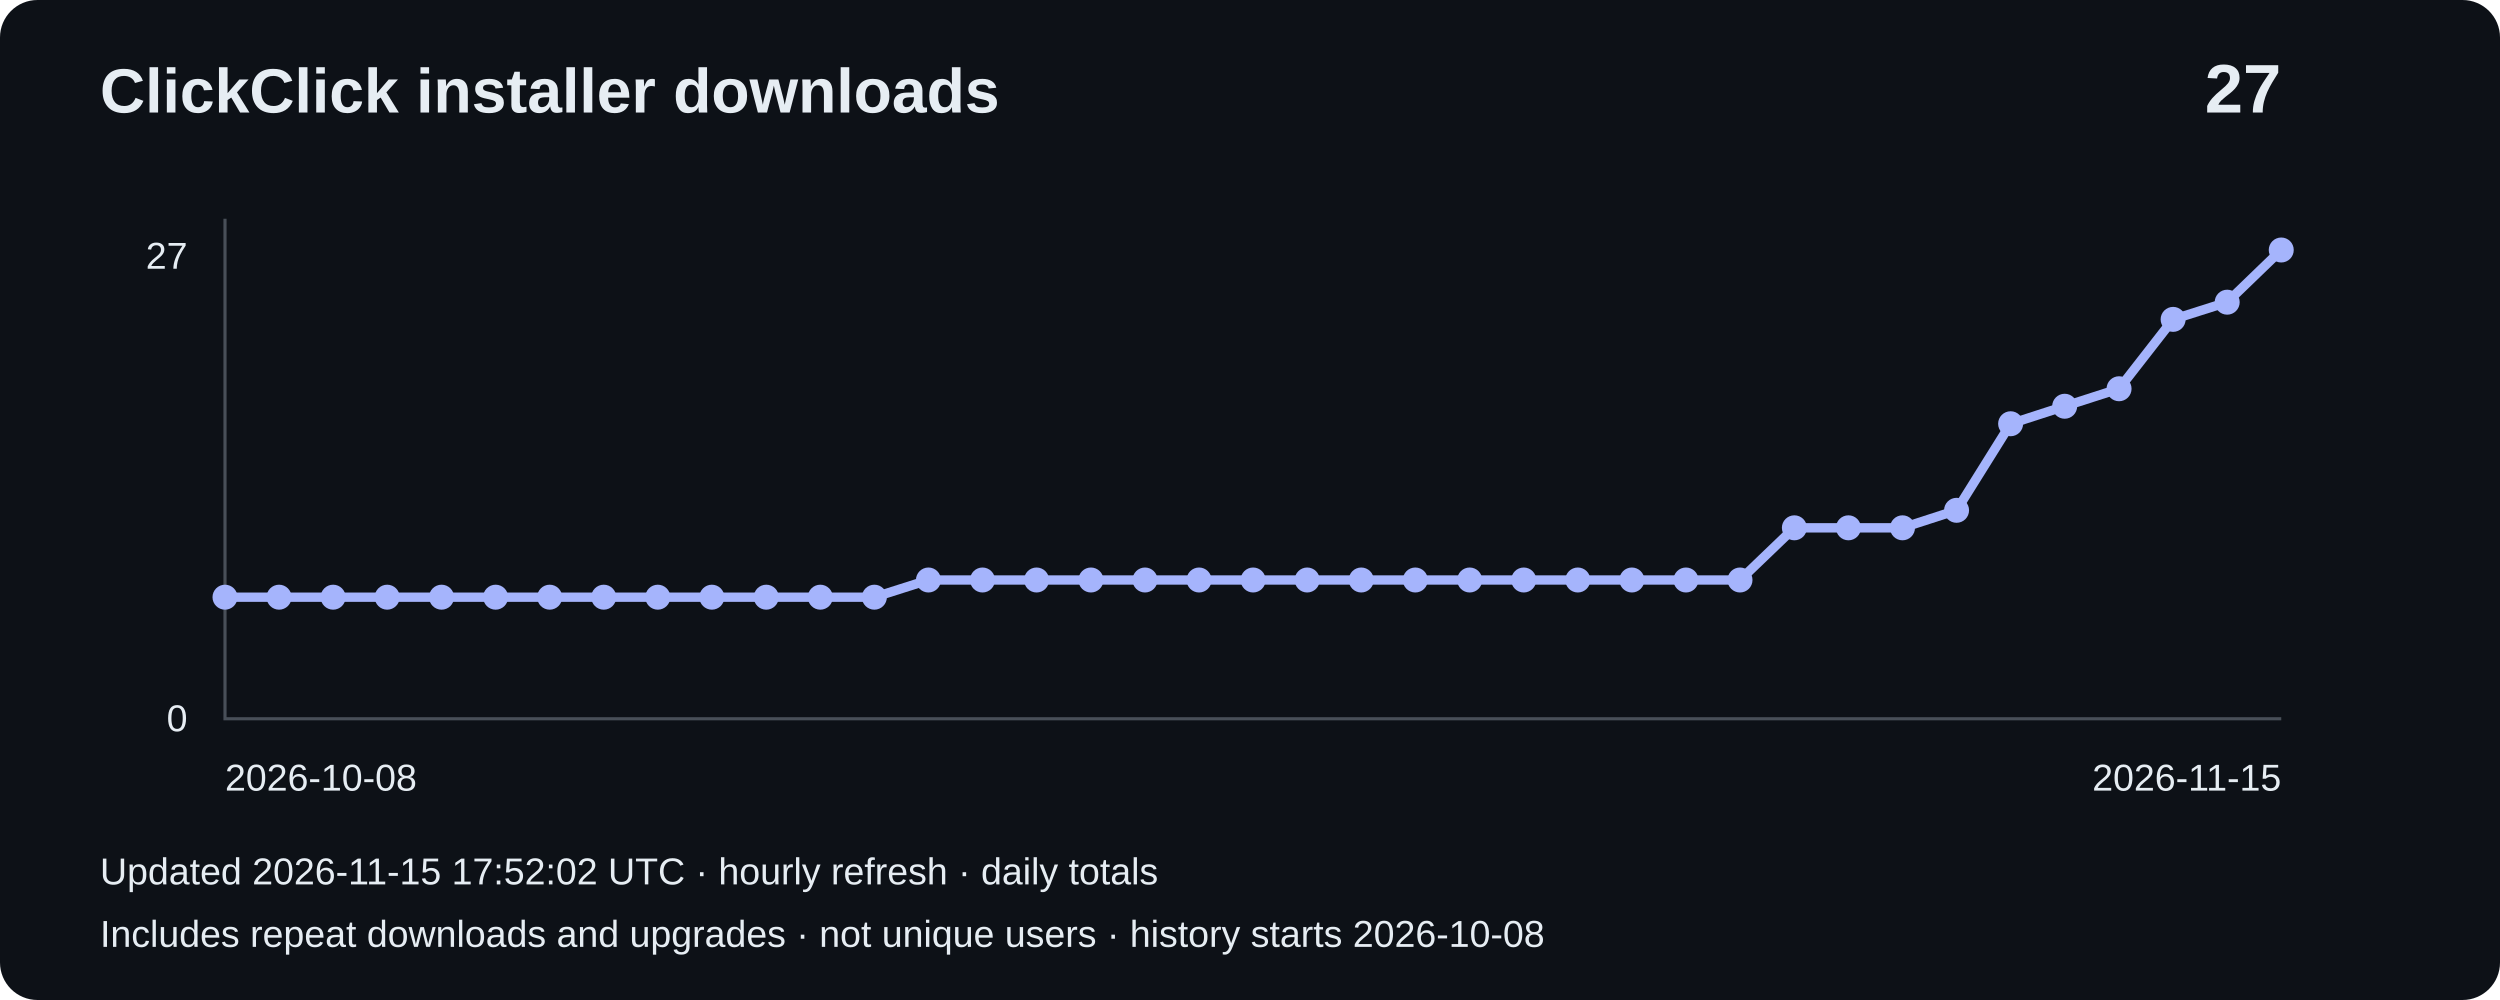
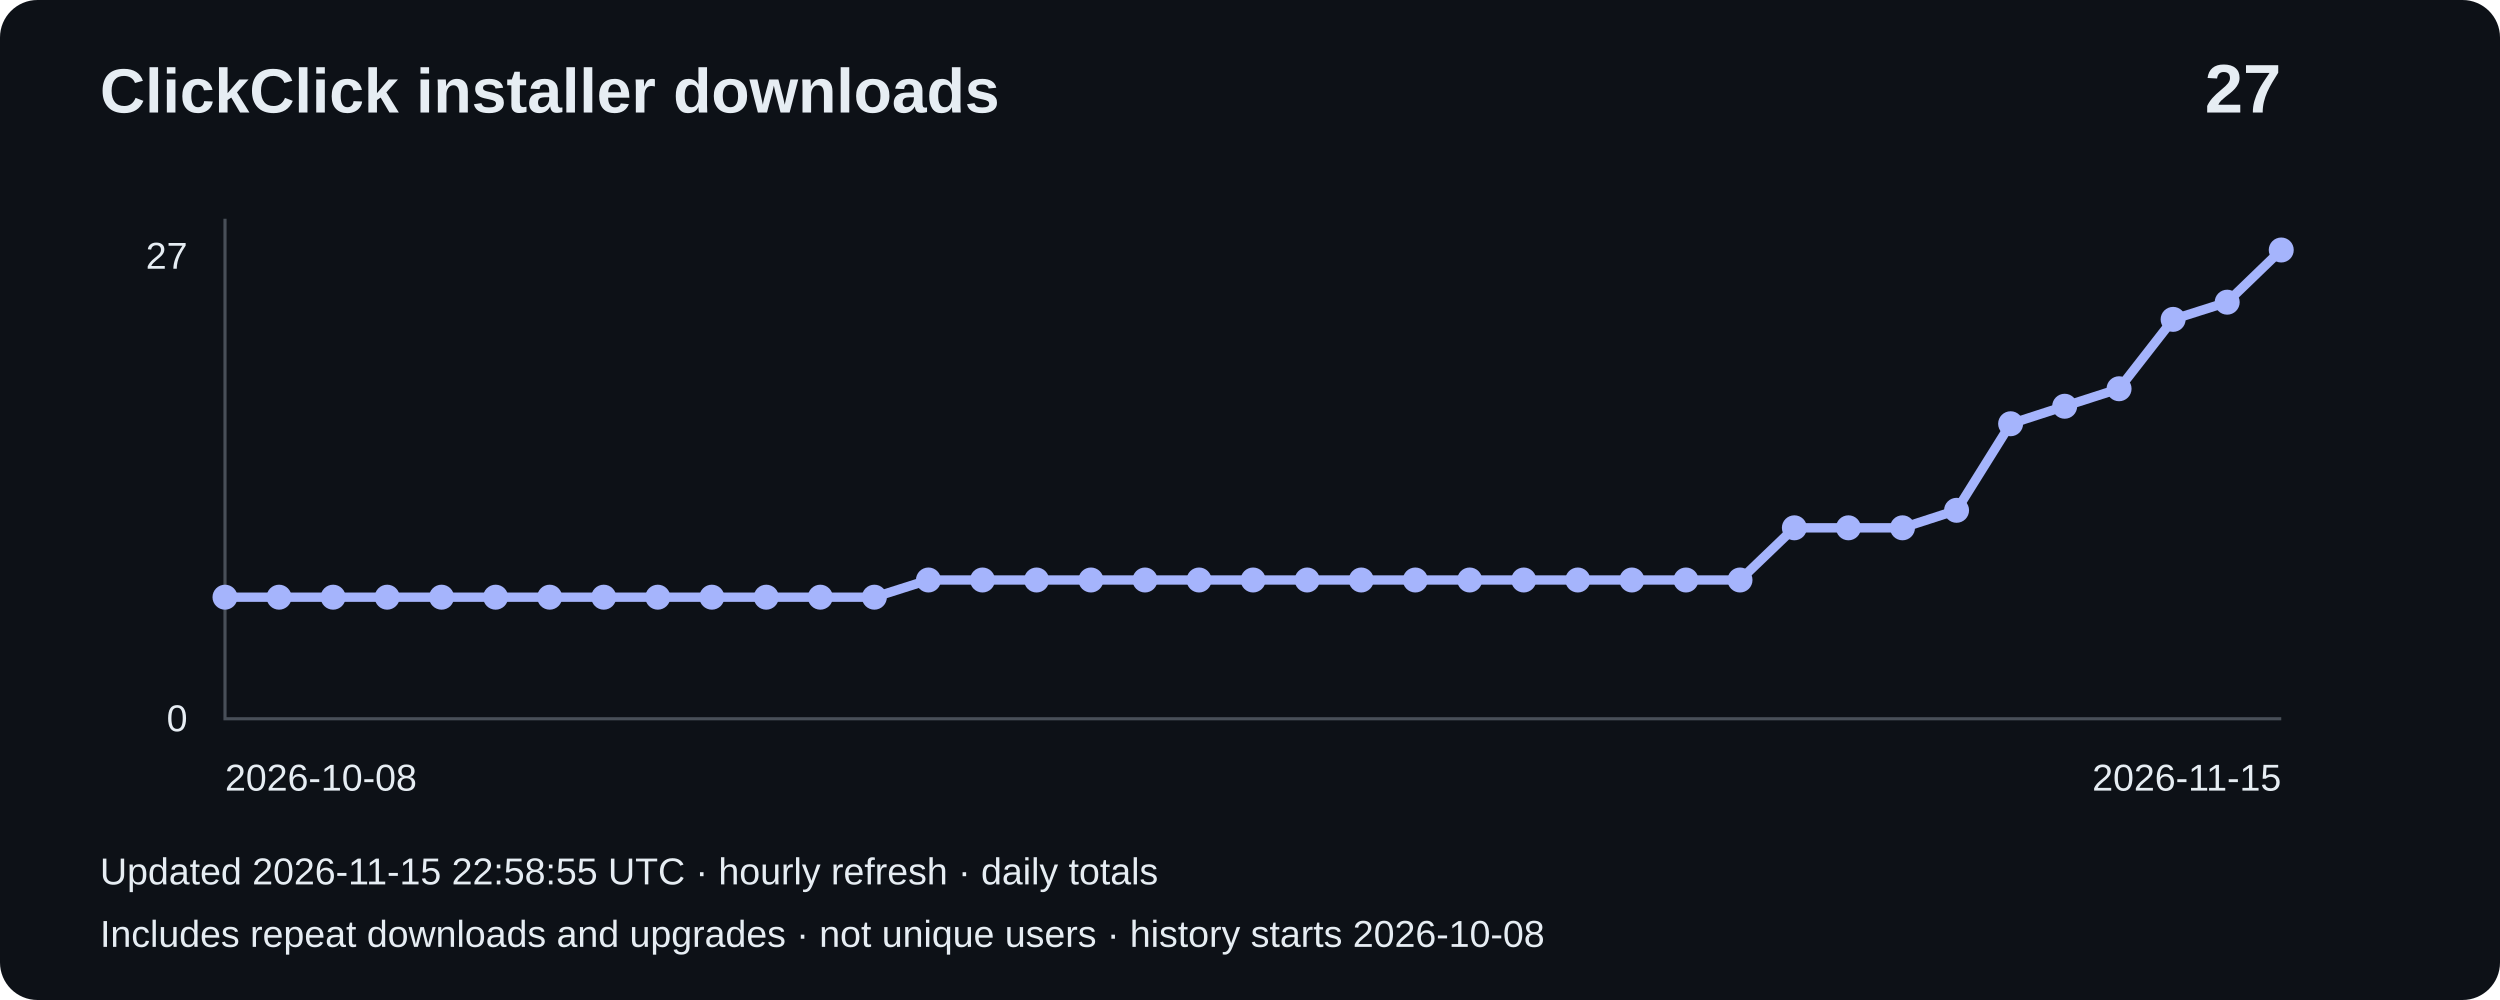
<svg xmlns="http://www.w3.org/2000/svg" width="800" height="320" viewBox="0 0 800 320" role="img" aria-label="Installer downloads: 27">
  <rect width="800" height="320" rx="12" fill="#0d1117" />
  <g font-family="Arial,sans-serif" fill="#e6edf3">
    <text x="32" y="36" font-size="20" font-weight="bold">ClickClick installer downloads</text>
    <text x="730" y="36" font-size="22" text-anchor="end" font-weight="bold">27</text>
    <path d="M72 70V230H730" fill="none" stroke="#484f58" />
    <text x="60" y="86" text-anchor="end" font-size="12">27</text>
    <text x="60" y="234" text-anchor="end" font-size="12">0</text>
    <polyline points="72.0,191.1 89.3,191.1 106.6,191.1 123.9,191.1 141.3,191.1 158.6,191.1 175.9,191.1 193.2,191.1 210.5,191.1 227.8,191.1 245.2,191.1 262.5,191.1 279.8,191.1 297.1,185.6 314.4,185.6 331.7,185.6 349.1,185.6 366.4,185.6 383.7,185.6 401.0,185.6 418.3,185.6 435.6,185.6 452.9,185.6 470.3,185.6 487.6,185.6 504.9,185.6 522.2,185.6 539.5,185.6 556.8,185.6 574.2,168.9 591.5,168.9 608.8,168.9 626.1,163.3 643.4,135.6 660.7,130.0 678.1,124.4 695.4,102.2 712.7,96.7 730.0,80.0" fill="none" stroke="#a5b4fc" stroke-width="3" />
    <circle cx="72.0" cy="191.1" r="4" fill="#a5b4fc" />
    <circle cx="89.3" cy="191.1" r="4" fill="#a5b4fc" />
    <circle cx="106.6" cy="191.1" r="4" fill="#a5b4fc" />
    <circle cx="123.9" cy="191.1" r="4" fill="#a5b4fc" />
    <circle cx="141.3" cy="191.1" r="4" fill="#a5b4fc" />
    <circle cx="158.6" cy="191.1" r="4" fill="#a5b4fc" />
    <circle cx="175.9" cy="191.1" r="4" fill="#a5b4fc" />
    <circle cx="193.2" cy="191.1" r="4" fill="#a5b4fc" />
    <circle cx="210.5" cy="191.1" r="4" fill="#a5b4fc" />
    <circle cx="227.8" cy="191.1" r="4" fill="#a5b4fc" />
    <circle cx="245.2" cy="191.1" r="4" fill="#a5b4fc" />
    <circle cx="262.5" cy="191.1" r="4" fill="#a5b4fc" />
    <circle cx="279.8" cy="191.1" r="4" fill="#a5b4fc" />
    <circle cx="297.1" cy="185.6" r="4" fill="#a5b4fc" />
    <circle cx="314.4" cy="185.6" r="4" fill="#a5b4fc" />
    <circle cx="331.7" cy="185.6" r="4" fill="#a5b4fc" />
    <circle cx="349.1" cy="185.6" r="4" fill="#a5b4fc" />
    <circle cx="366.4" cy="185.6" r="4" fill="#a5b4fc" />
    <circle cx="383.7" cy="185.6" r="4" fill="#a5b4fc" />
    <circle cx="401.0" cy="185.6" r="4" fill="#a5b4fc" />
    <circle cx="418.3" cy="185.6" r="4" fill="#a5b4fc" />
    <circle cx="435.6" cy="185.6" r="4" fill="#a5b4fc" />
    <circle cx="452.9" cy="185.6" r="4" fill="#a5b4fc" />
    <circle cx="470.3" cy="185.6" r="4" fill="#a5b4fc" />
    <circle cx="487.6" cy="185.6" r="4" fill="#a5b4fc" />
    <circle cx="504.9" cy="185.6" r="4" fill="#a5b4fc" />
    <circle cx="522.2" cy="185.6" r="4" fill="#a5b4fc" />
    <circle cx="539.5" cy="185.6" r="4" fill="#a5b4fc" />
    <circle cx="556.8" cy="185.6" r="4" fill="#a5b4fc" />
    <circle cx="574.2" cy="168.9" r="4" fill="#a5b4fc" />
    <circle cx="591.5" cy="168.9" r="4" fill="#a5b4fc" />
    <circle cx="608.8" cy="168.9" r="4" fill="#a5b4fc" />
    <circle cx="626.1" cy="163.3" r="4" fill="#a5b4fc" />
    <circle cx="643.4" cy="135.6" r="4" fill="#a5b4fc" />
    <circle cx="660.7" cy="130.0" r="4" fill="#a5b4fc" />
    <circle cx="678.1" cy="124.4" r="4" fill="#a5b4fc" />
    <circle cx="695.4" cy="102.2" r="4" fill="#a5b4fc" />
    <circle cx="712.7" cy="96.7" r="4" fill="#a5b4fc" />
    <circle cx="730.0" cy="80.0" r="4" fill="#a5b4fc" />
    <text x="72" y="253" font-size="12">2026-10-08</text>
    <text x="730" y="253" text-anchor="end" font-size="12">2026-11-15</text>
-     <text x="32" y="283" font-size="12">Updated 2026-11-15 17:52:02 UTC · hourly refresh · daily totals</text>
+     <text x="32" y="283" font-size="12">Updated 2026-11-15 22:58:55 UTC · hourly refresh · daily totals</text>
    <text x="32" y="303" font-size="12">Includes repeat downloads and upgrades · not unique users · history starts 2026-10-08</text>
  </g>
</svg>
